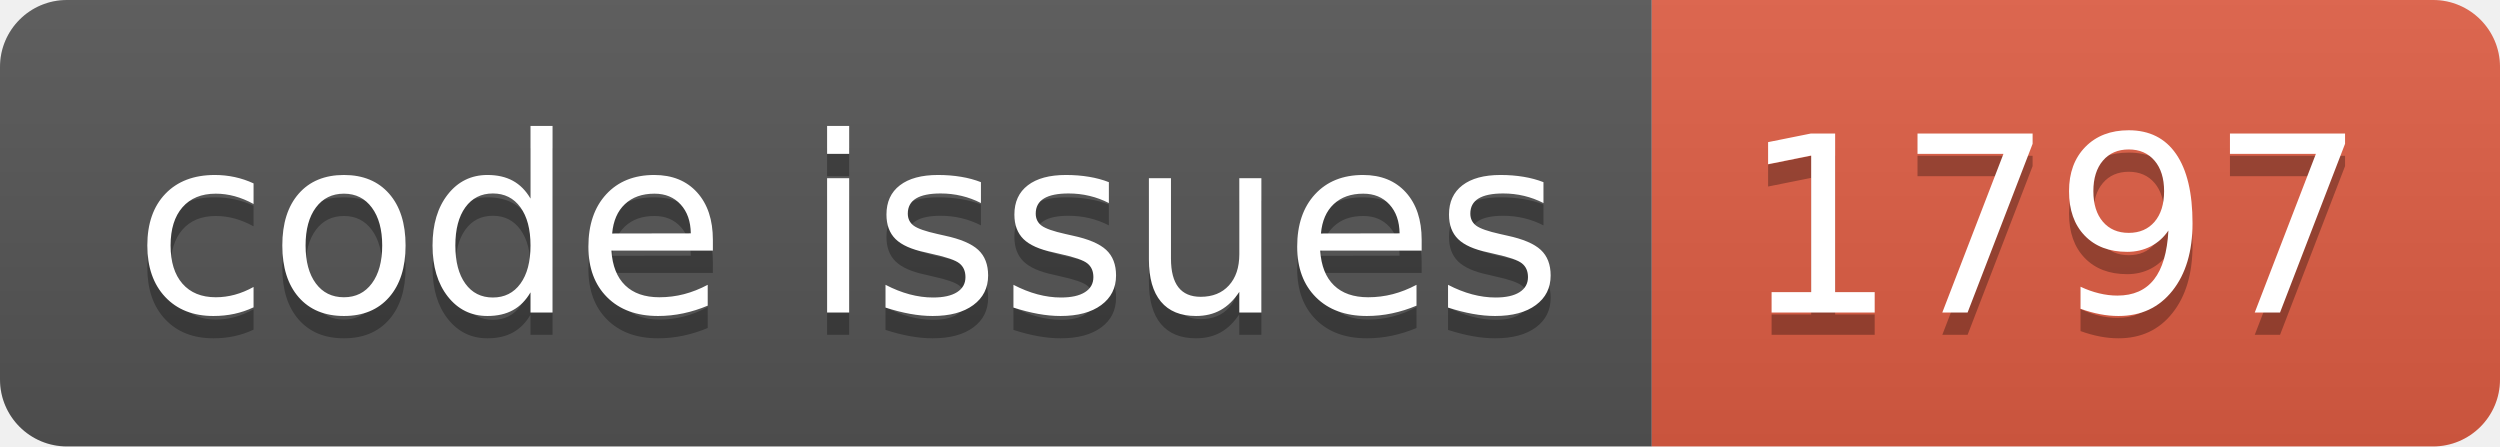
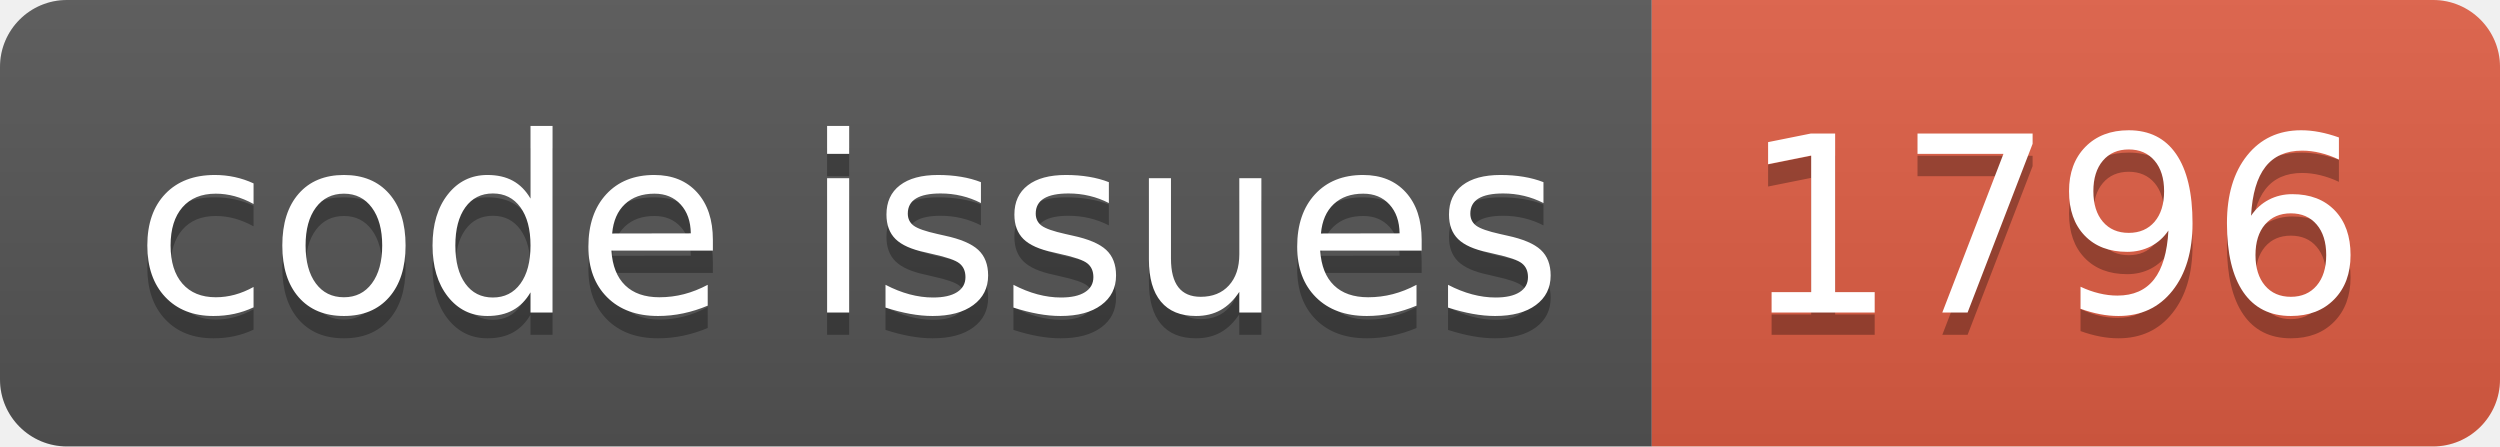
<svg xmlns="http://www.w3.org/2000/svg" width="112.0" height="20">
  <linearGradient id="smooth" x2="0" y2="100%">
    <stop offset="0" stop-color="#bbb" stop-opacity=".1" />
    <stop offset="1" stop-opacity=".1" />
  </linearGradient>
  <clipPath id="round">
    <rect width="112.0" height="20" rx="3" fill="#fff" />
  </clipPath>
  <g clip-path="url(#round)">
    <rect width="74.0" height="20" fill="#555" />
    <rect x="74.0" width="38.0" height="20" fill="#e05d44" />
    <rect width="112.0" height="20" fill="url(#smooth)" />
  </g>
  <g fill="#fff" text-anchor="middle" font-family="DejaVu Sans,Verdana,Geneva,sans-serif" font-size="110">
    <text x="380.0" y="150" fill="#010101" fill-opacity=".3" transform="scale(0.1)" textLength="640.0" lengthAdjust="spacing">code issues</text>
    <text x="380.0" y="140" transform="scale(0.1)" textLength="640.0" lengthAdjust="spacing">code issues</text>
-     <text x="920.0" y="150" fill="#010101" fill-opacity=".3" transform="scale(0.1)" textLength="280.0" lengthAdjust="spacing">1797</text>
-     <text x="920.0" y="140" transform="scale(0.1)" textLength="280.0" lengthAdjust="spacing">1797</text>
+     <text x="920.0" y="150" fill="#010101" fill-opacity=".3" transform="scale(0.1)" textLength="280.0" lengthAdjust="spacing">1796</text>
+     <text x="920.0" y="140" transform="scale(0.1)" textLength="280.0" lengthAdjust="spacing">1796</text>
  </g>
</svg>
